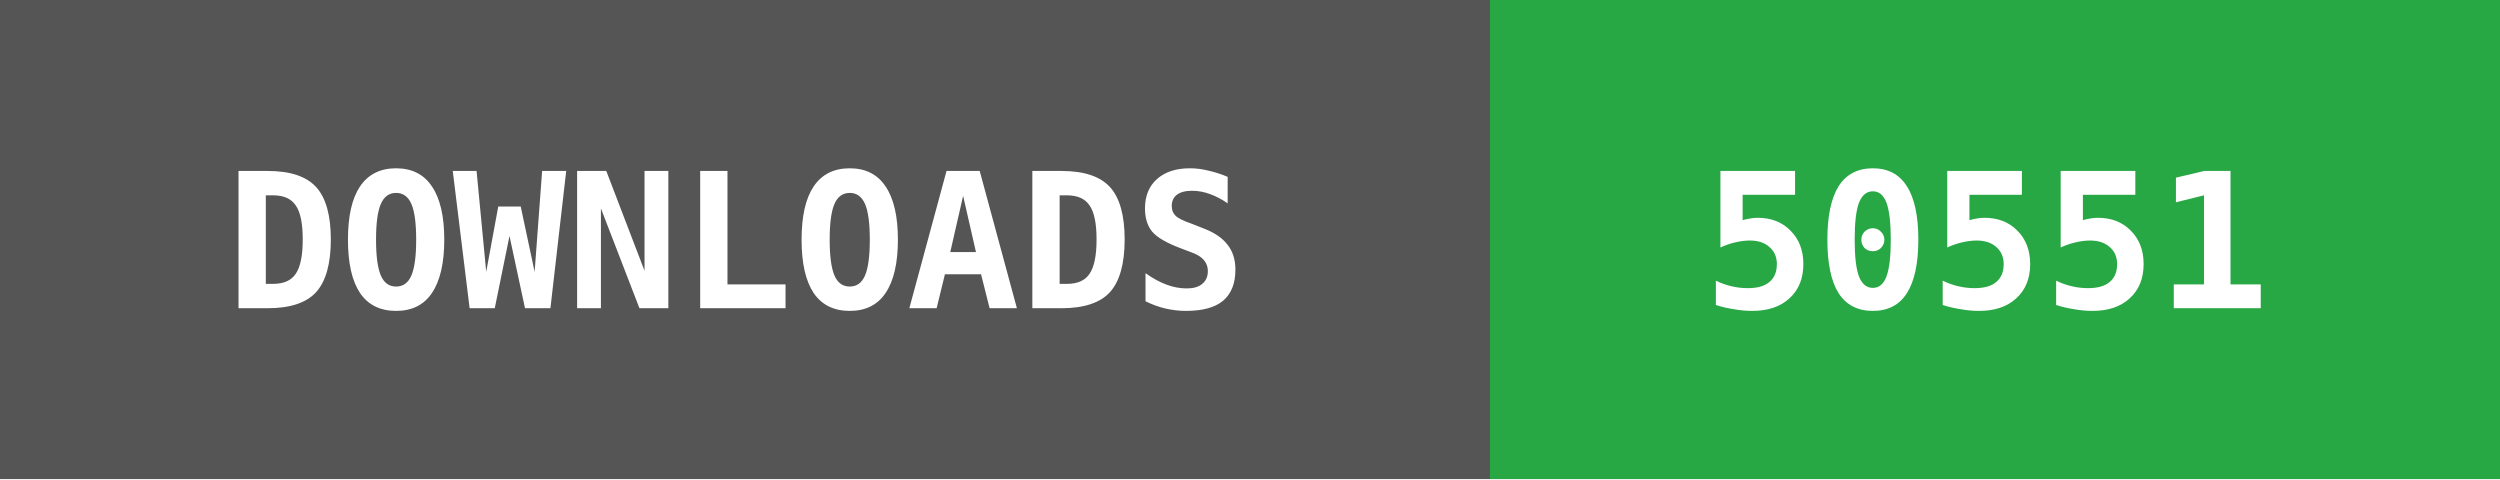
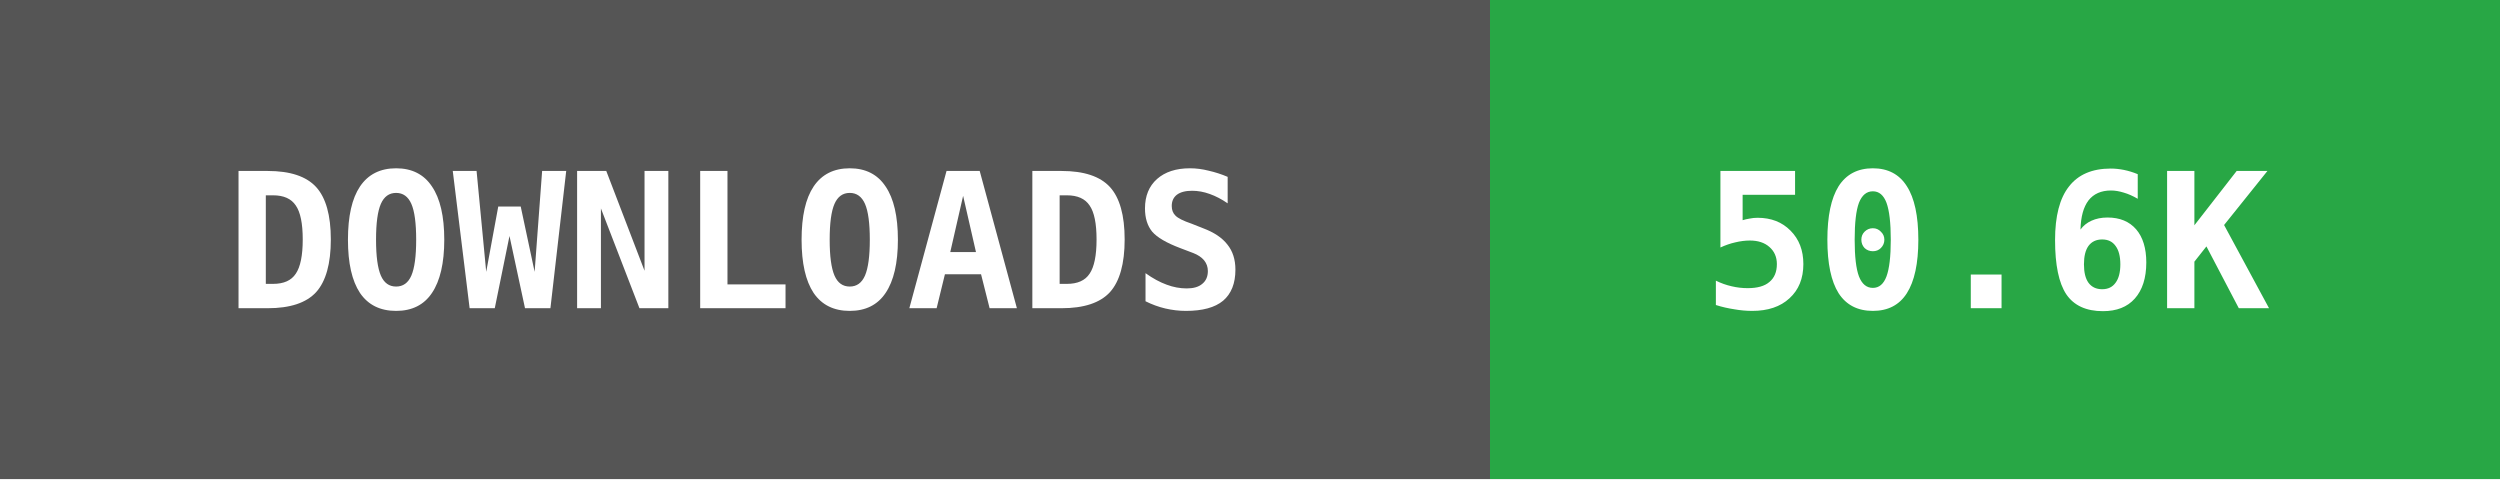
<svg xmlns="http://www.w3.org/2000/svg" width="146" height="28">
  <g shape-rendering="crispEdges">
    <rect width="87" height="28" fill="#555555" />
    <rect x="87" width="59" height="28" fill="#28a745" />
  </g>
  <g fill="#ffffff" text-anchor="middle" font-family="monospace" font-weight="bold" font-size="11">
    <text x="43" y="18">DOWNLOADS</text>
-     <text x="116" y="18">50551</text>
+     <text x="116" y="18">50.6K</text>
  </g>
</svg>
